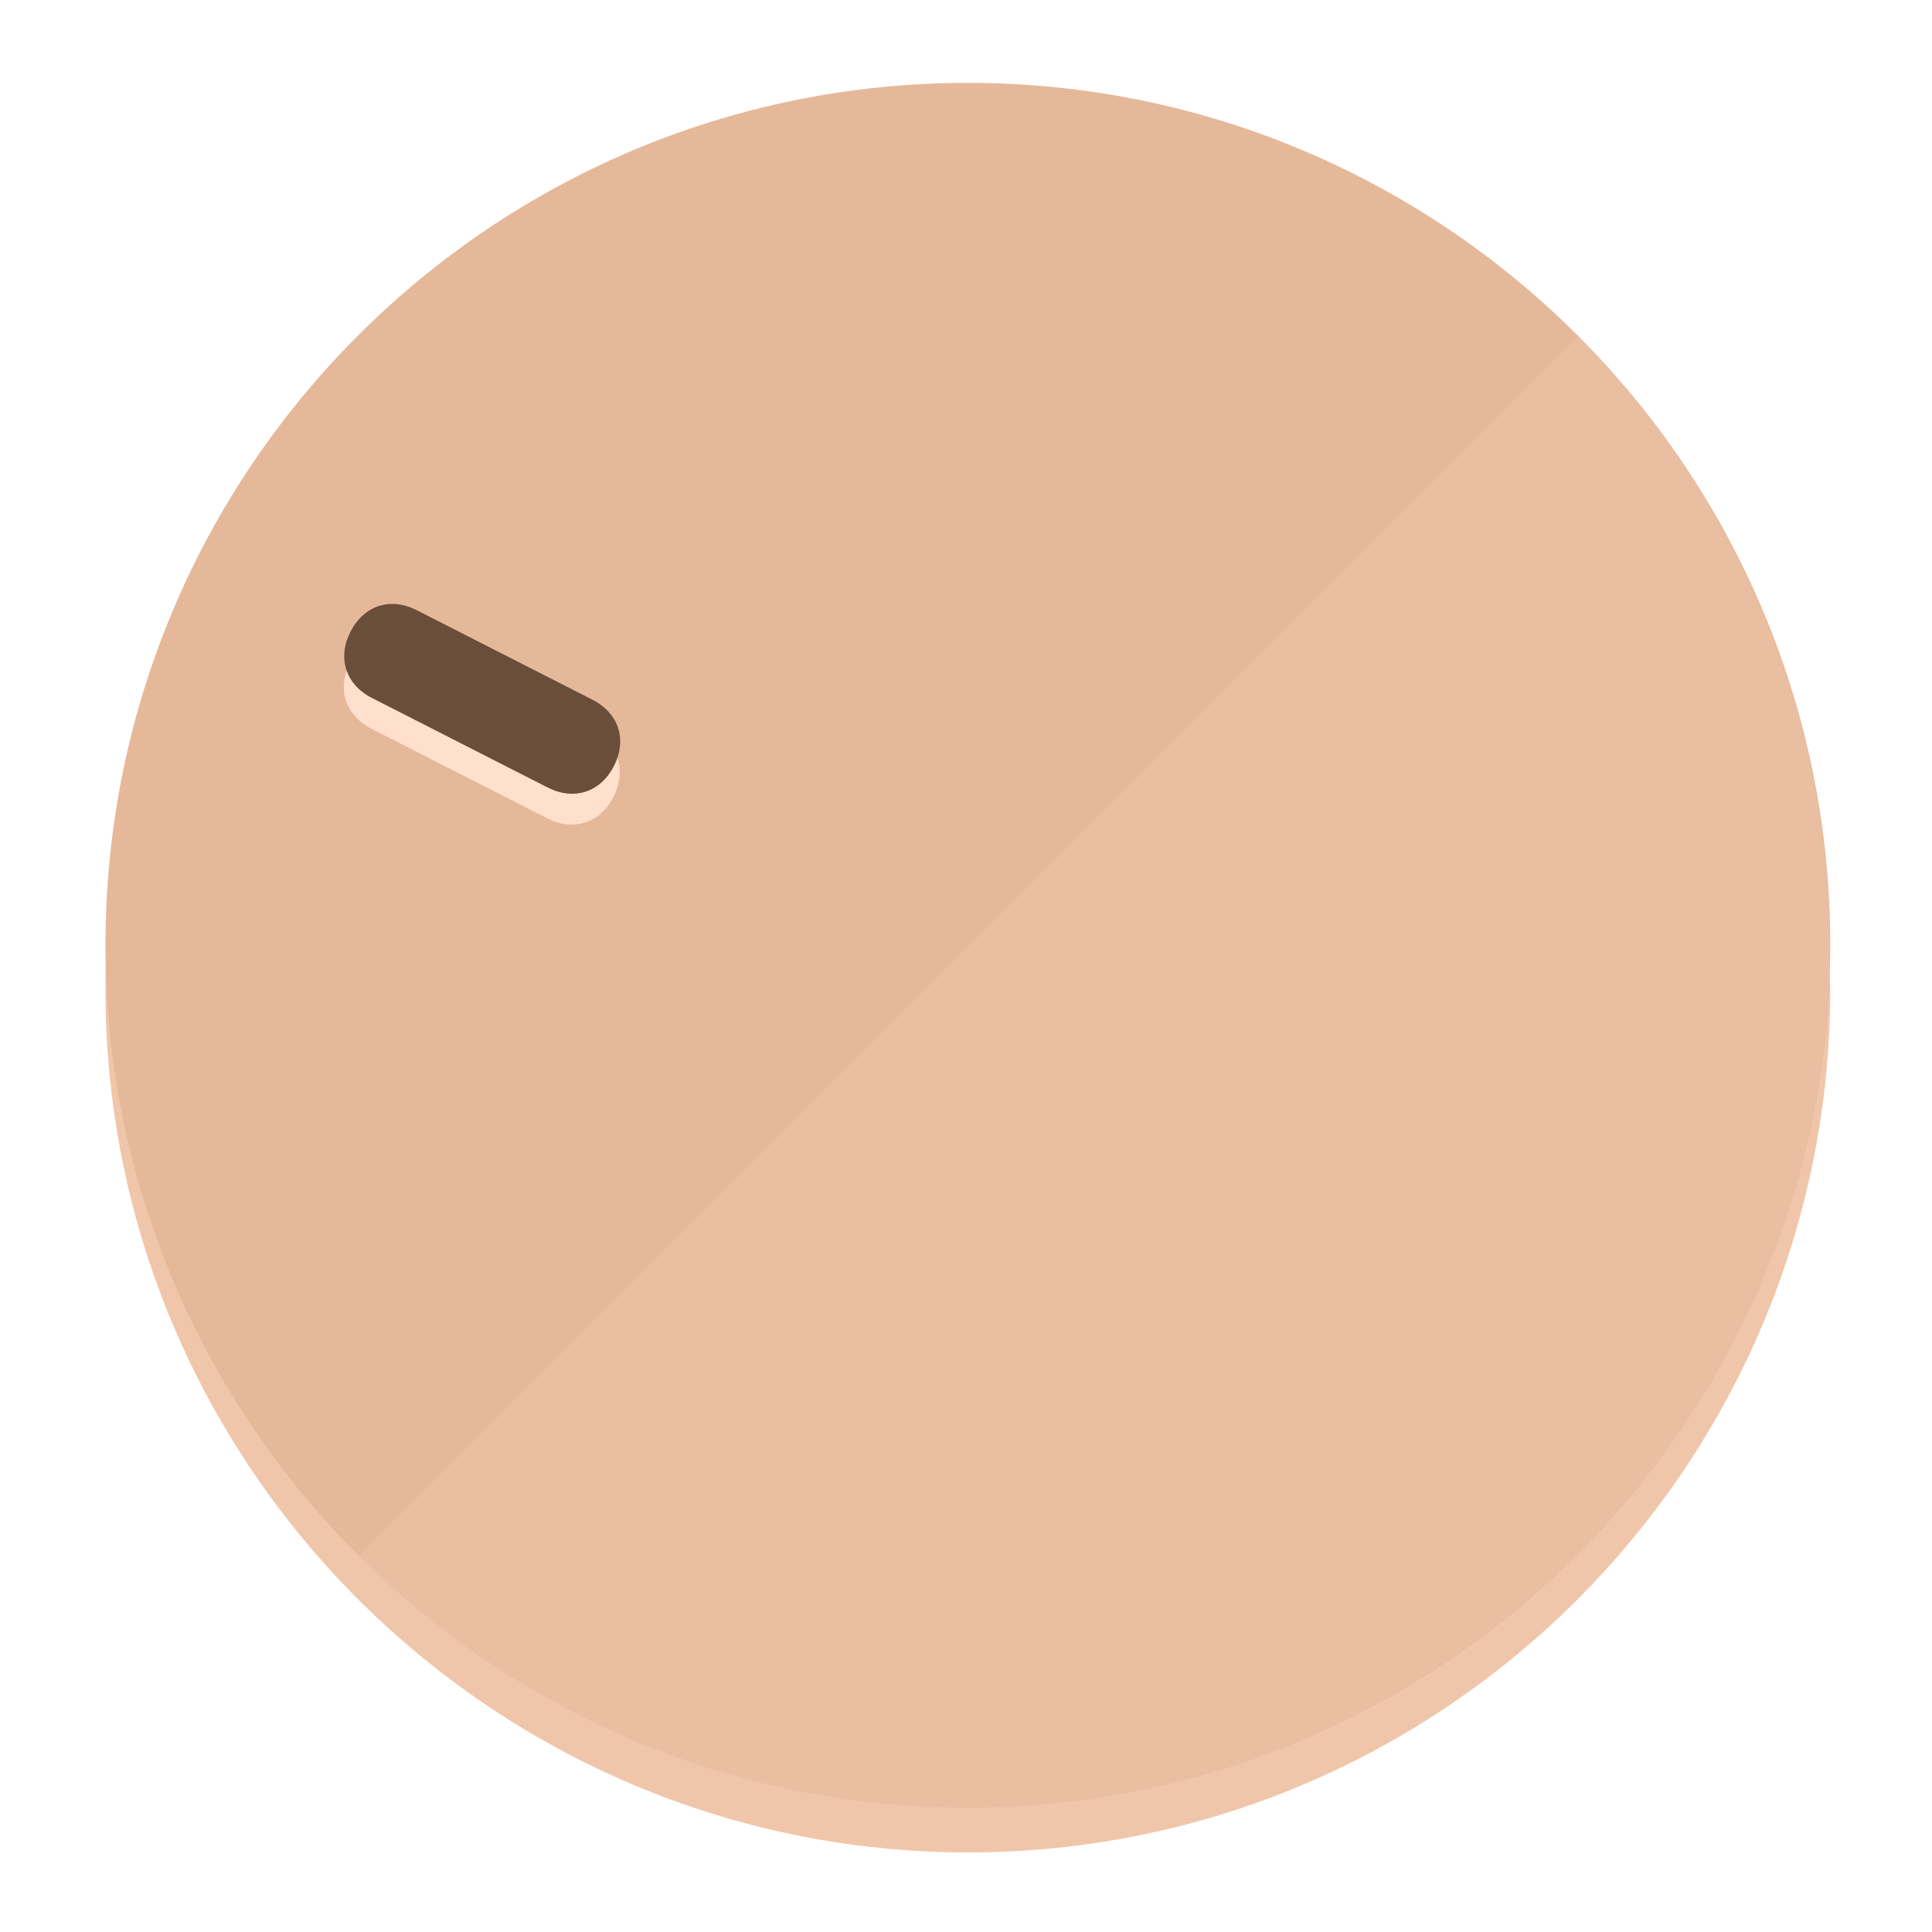
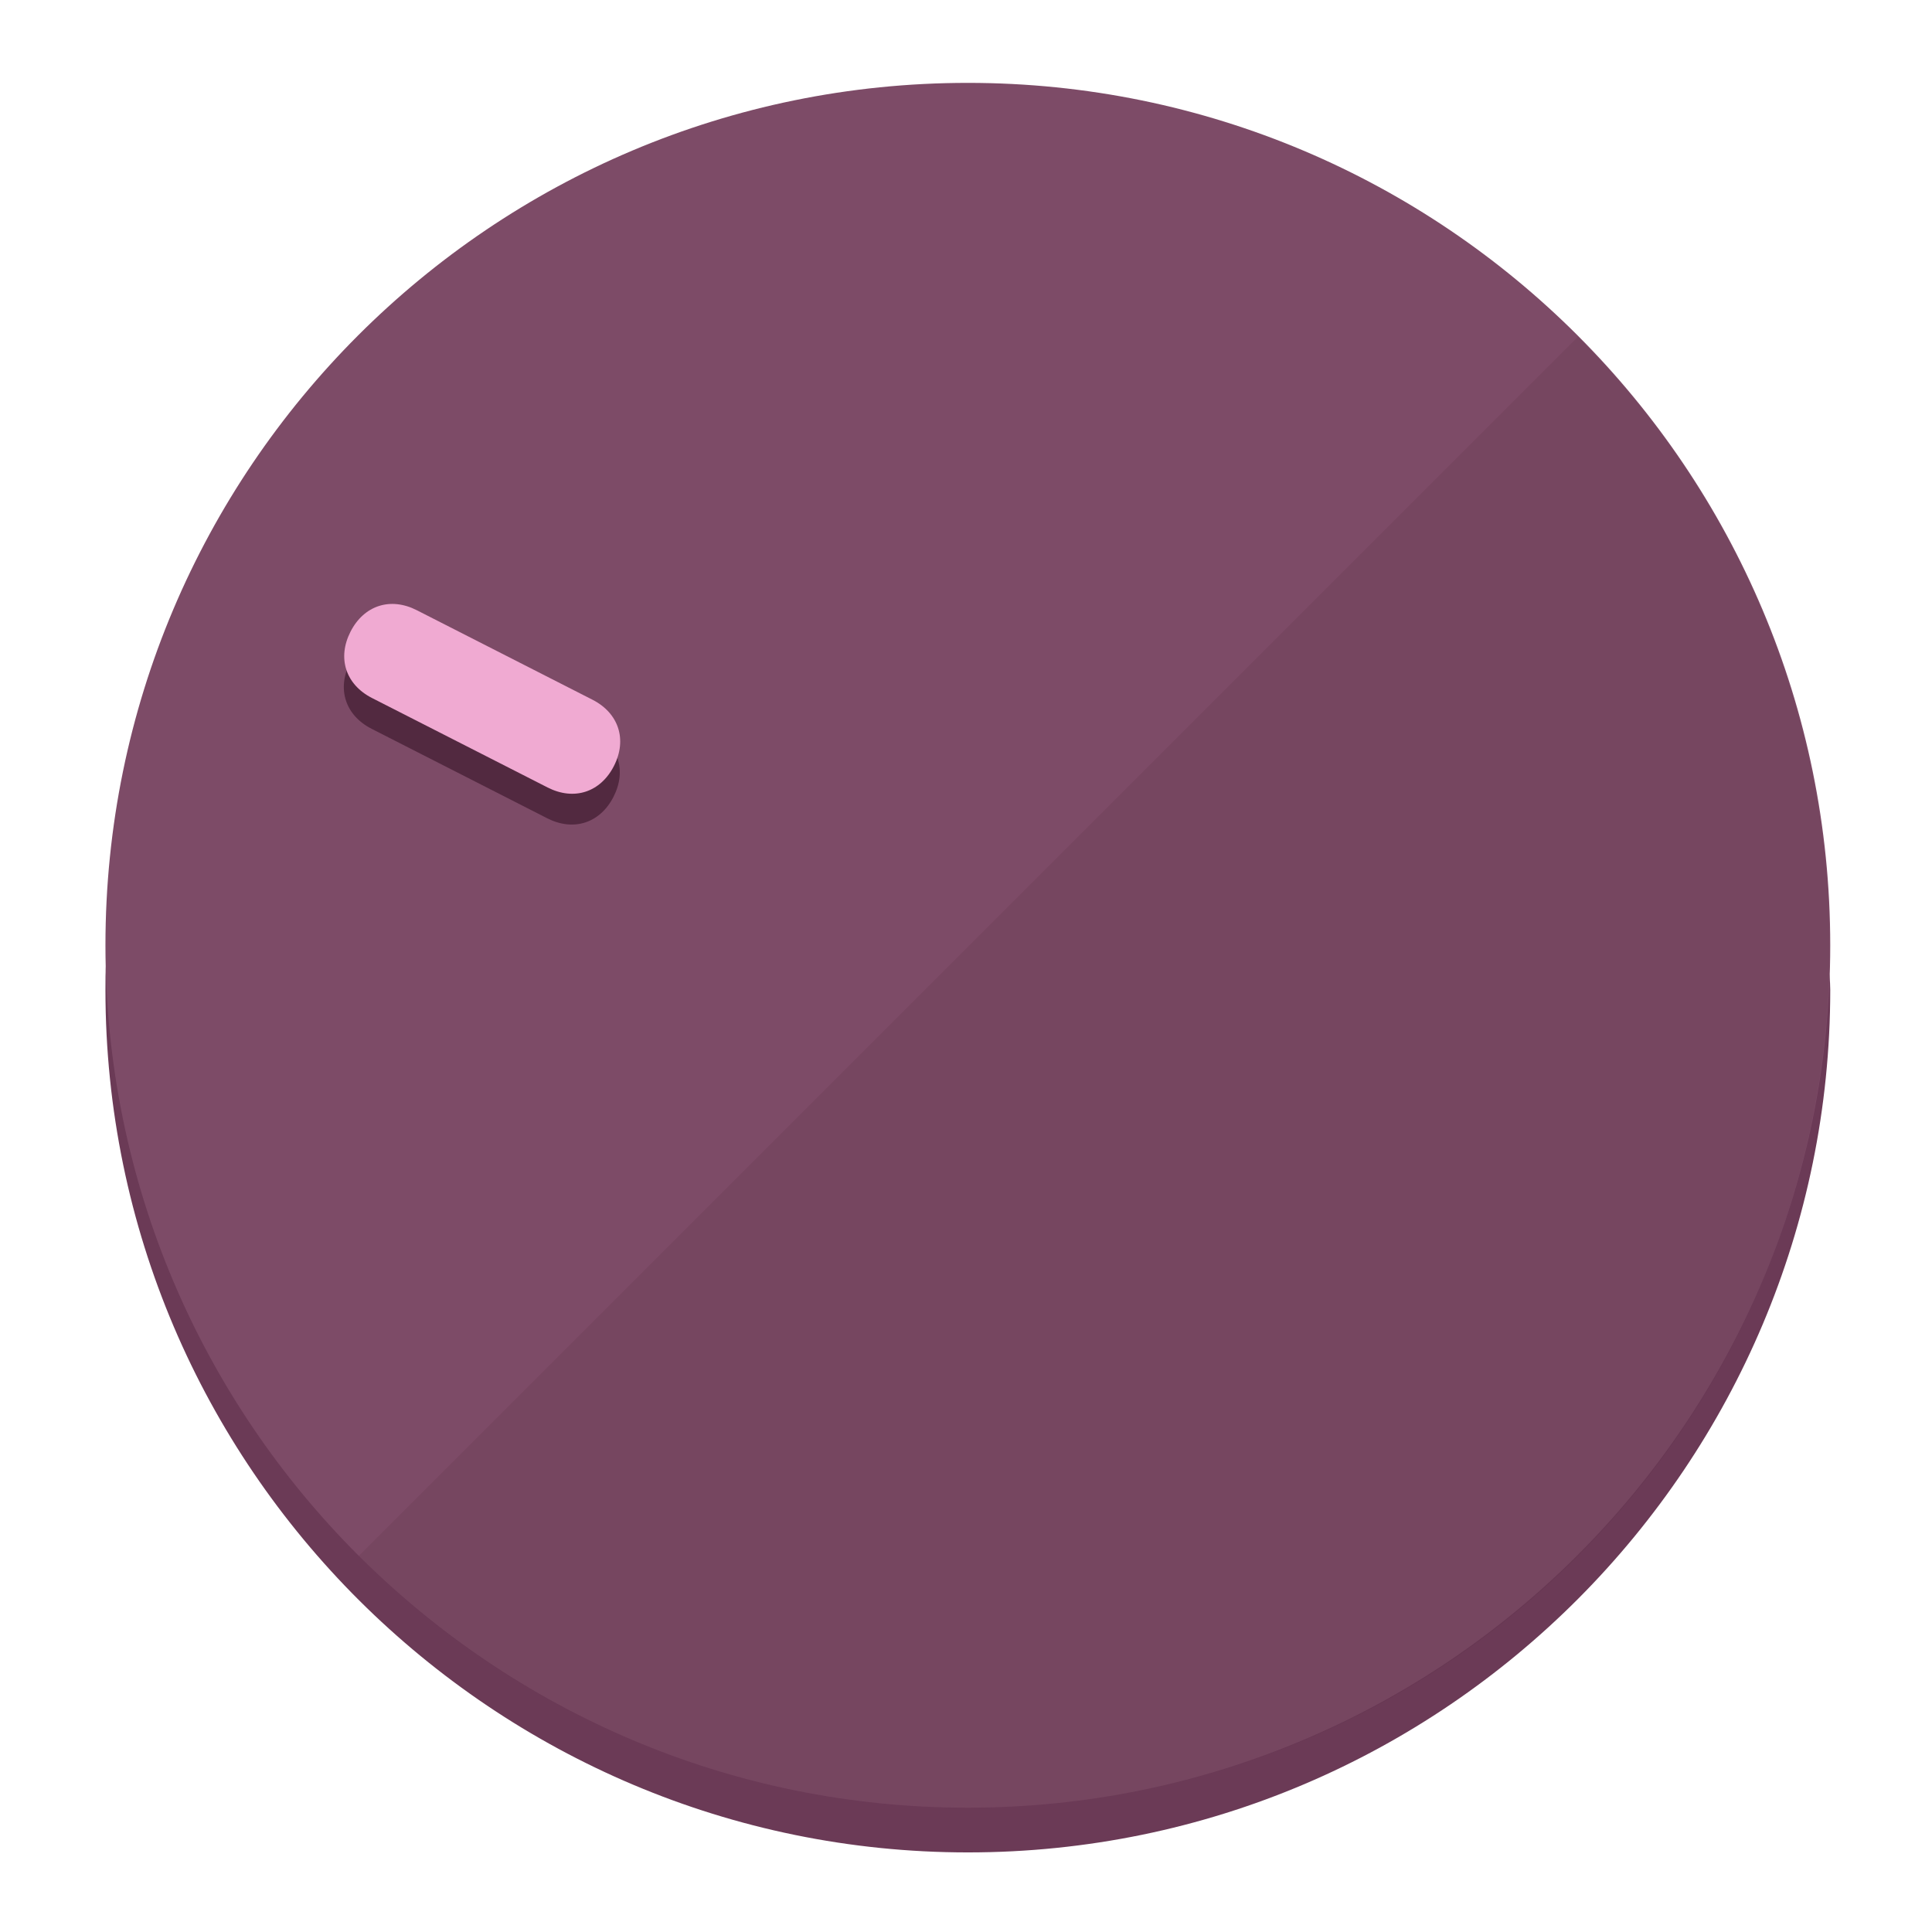
<svg xmlns="http://www.w3.org/2000/svg" height="120px" width="120px" version="1.1" id="Layer_1" viewBox="0 0 496.8 496.8" xml:space="preserve">
  <defs id="defs23" />
  <g id="g3158">
-     <path style="display:inline;fill:#F0C6AA;fill-opacity:1;stroke-width:1.584" d="m 248.875,445.92 c 116.582,0 212.89,-91.238 220.493,-205.286 0,5.069 1.267,8.87 1.267,13.939 0,121.651 -98.842,221.76 -221.76,221.76 -121.651,0 -221.76,-98.842 -221.76,-221.76 0,-5.069 0,-8.87 1.267,-13.939 7.603,114.048 103.91,205.286 220.493,205.286 z" id="path8" />
-     <circle style="display:inline;fill:#E6B89A;fill-opacity:1;stroke-width:1.584" cx="248.875" cy="243.071" r="221.76" id="circle12" />
-     <path style="display:inline;fill:#FFE0CC;fill-opacity:0.154;stroke-width:1.587" d="m 405.744,86.606 c 86.308,86.308 86.308,227.193 0,313.5 -86.308,86.308 -227.193,86.308 -313.5,0" id="path14" />
+     <path style="display:inline;fill:#6B3A56;fill-opacity:1;stroke-width:1.584" d="m 248.875,445.92 c 116.582,0 212.89,-91.238 220.493,-205.286 0,5.069 1.267,8.87 1.267,13.939 0,121.651 -98.842,221.76 -221.76,221.76 -121.651,0 -221.76,-98.842 -221.76,-221.76 0,-5.069 0,-8.87 1.267,-13.939 7.603,114.048 103.91,205.286 220.493,205.286 z" id="path8" />
+     <circle style="display:inline;fill:#7D4B67;fill-opacity:1;stroke-width:1.584" cx="248.875" cy="243.071" r="221.76" id="circle12" />
+     <path style="display:inline;fill:#522940;fill-opacity:0.154;stroke-width:1.587" d="m 405.744,86.606 c 86.308,86.308 86.308,227.193 0,313.5 -86.308,86.308 -227.193,86.308 -313.5,0" id="path14" />
  </g>
  <g id="g3198">
    <circle style="display:none;fill:#000000;fill-opacity:0;stroke-width:1.584" cx="-104.232" cy="331.97" r="221.76" id="circle12-3" transform="rotate(-63)" />
-     <path style="display:inline;fill:#FFE0CC;fill-opacity:1;stroke-width:1.584" d="m 152.23,187.837 c 6.774,3.452 8.99,10.269 5.538,17.044 v 0 c -3.452,6.774 -10.269,8.99 -17.044,5.538 L 95.56,187.407 c -6.774,-3.452 -8.99,-10.269 -5.538,-17.044 v 0 c 3.452,-6.774 10.269,-8.99 17.044,-5.538 z" id="path3789" />
-     <path style="display:inline;fill:#6B4E3A;stroke-width:1.584" d="m 152.333,179.919 c 6.775,3.452 8.99,10.269 5.538,17.044 v 0 c -3.452,6.774 -10.269,8.99 -17.044,5.538 L 95.663,179.489 c -6.774,-3.452 -8.99,-10.269 -5.538,-17.044 v 0 c 3.452,-6.775 10.269,-8.99 17.044,-5.538 z" id="path915" />
+     <path style="display:inline;fill:#522940;fill-opacity:1;stroke-width:1.584" d="m 152.23,187.837 c 6.774,3.452 8.99,10.269 5.538,17.044 v 0 c -3.452,6.774 -10.269,8.99 -17.044,5.538 L 95.56,187.407 c -6.774,-3.452 -8.99,-10.269 -5.538,-17.044 v 0 c 3.452,-6.774 10.269,-8.99 17.044,-5.538 z" id="path3789" />
+     <path style="display:inline;fill:#F0AAD2;stroke-width:1.584" d="m 152.333,179.919 c 6.775,3.452 8.99,10.269 5.538,17.044 v 0 c -3.452,6.774 -10.269,8.99 -17.044,5.538 L 95.663,179.489 c -6.774,-3.452 -8.99,-10.269 -5.538,-17.044 v 0 c 3.452,-6.775 10.269,-8.99 17.044,-5.538 z" id="path915" />
  </g>
</svg>
